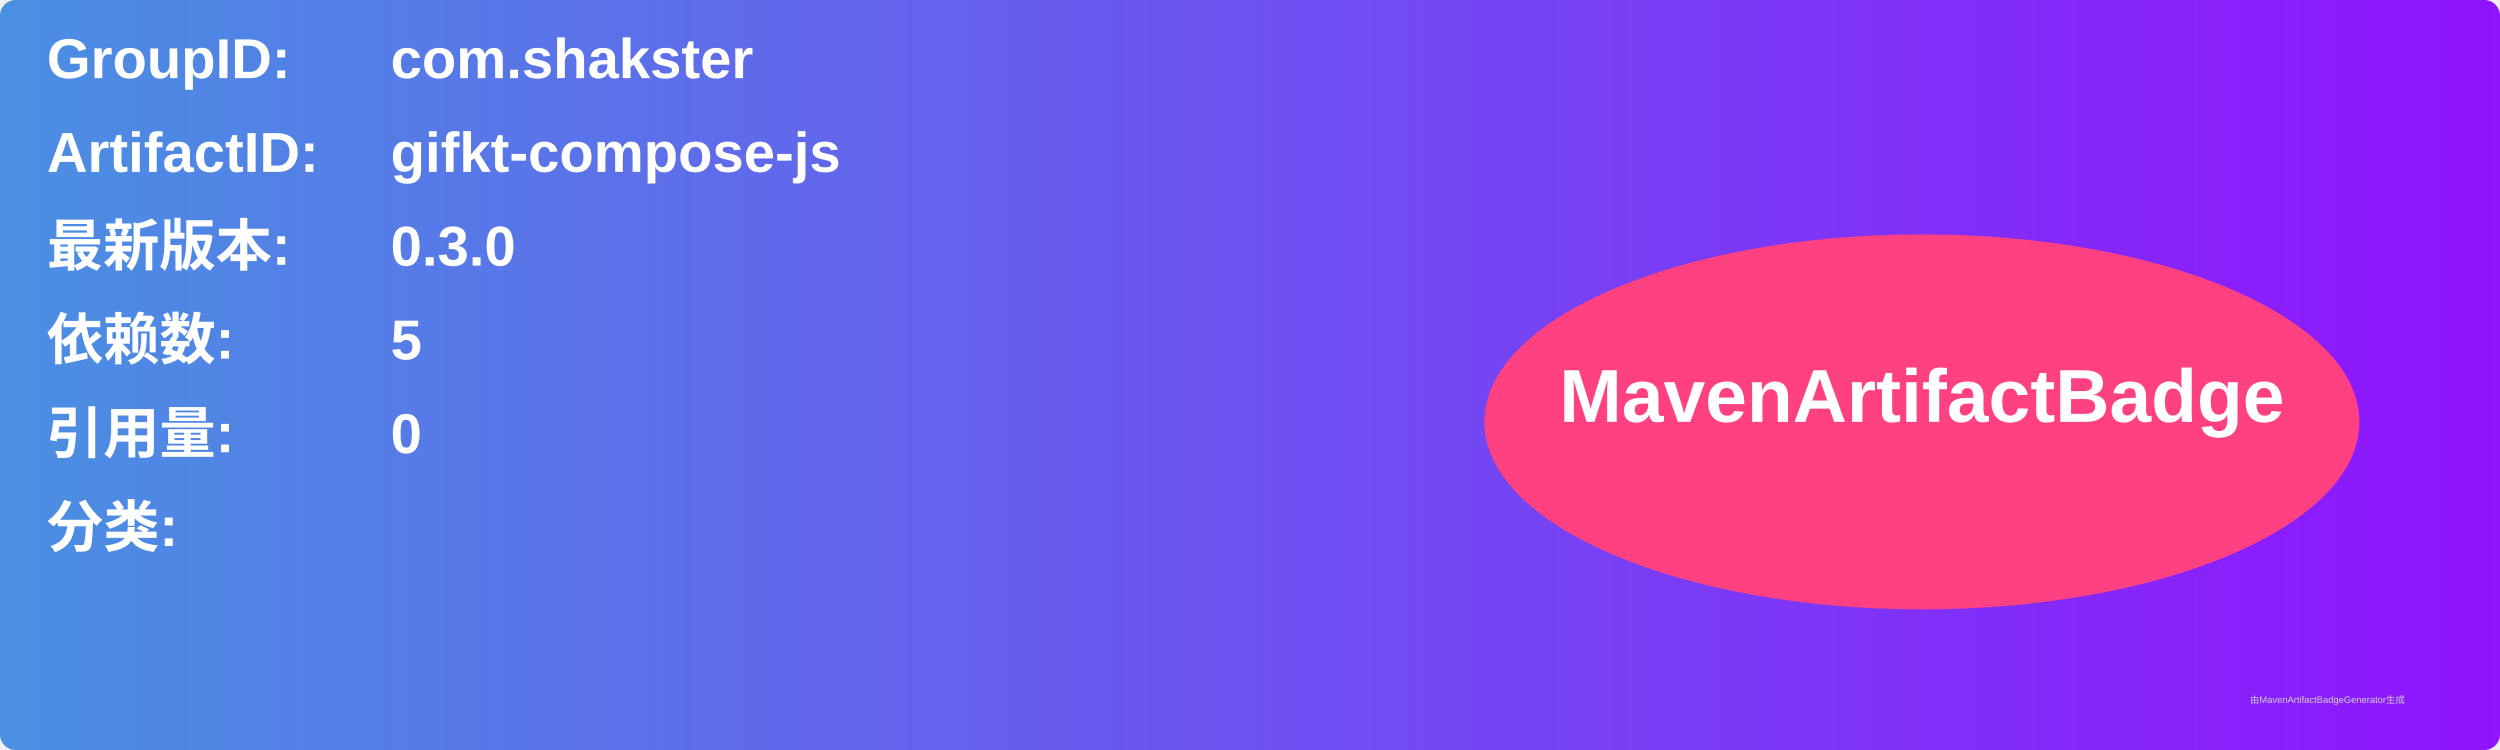
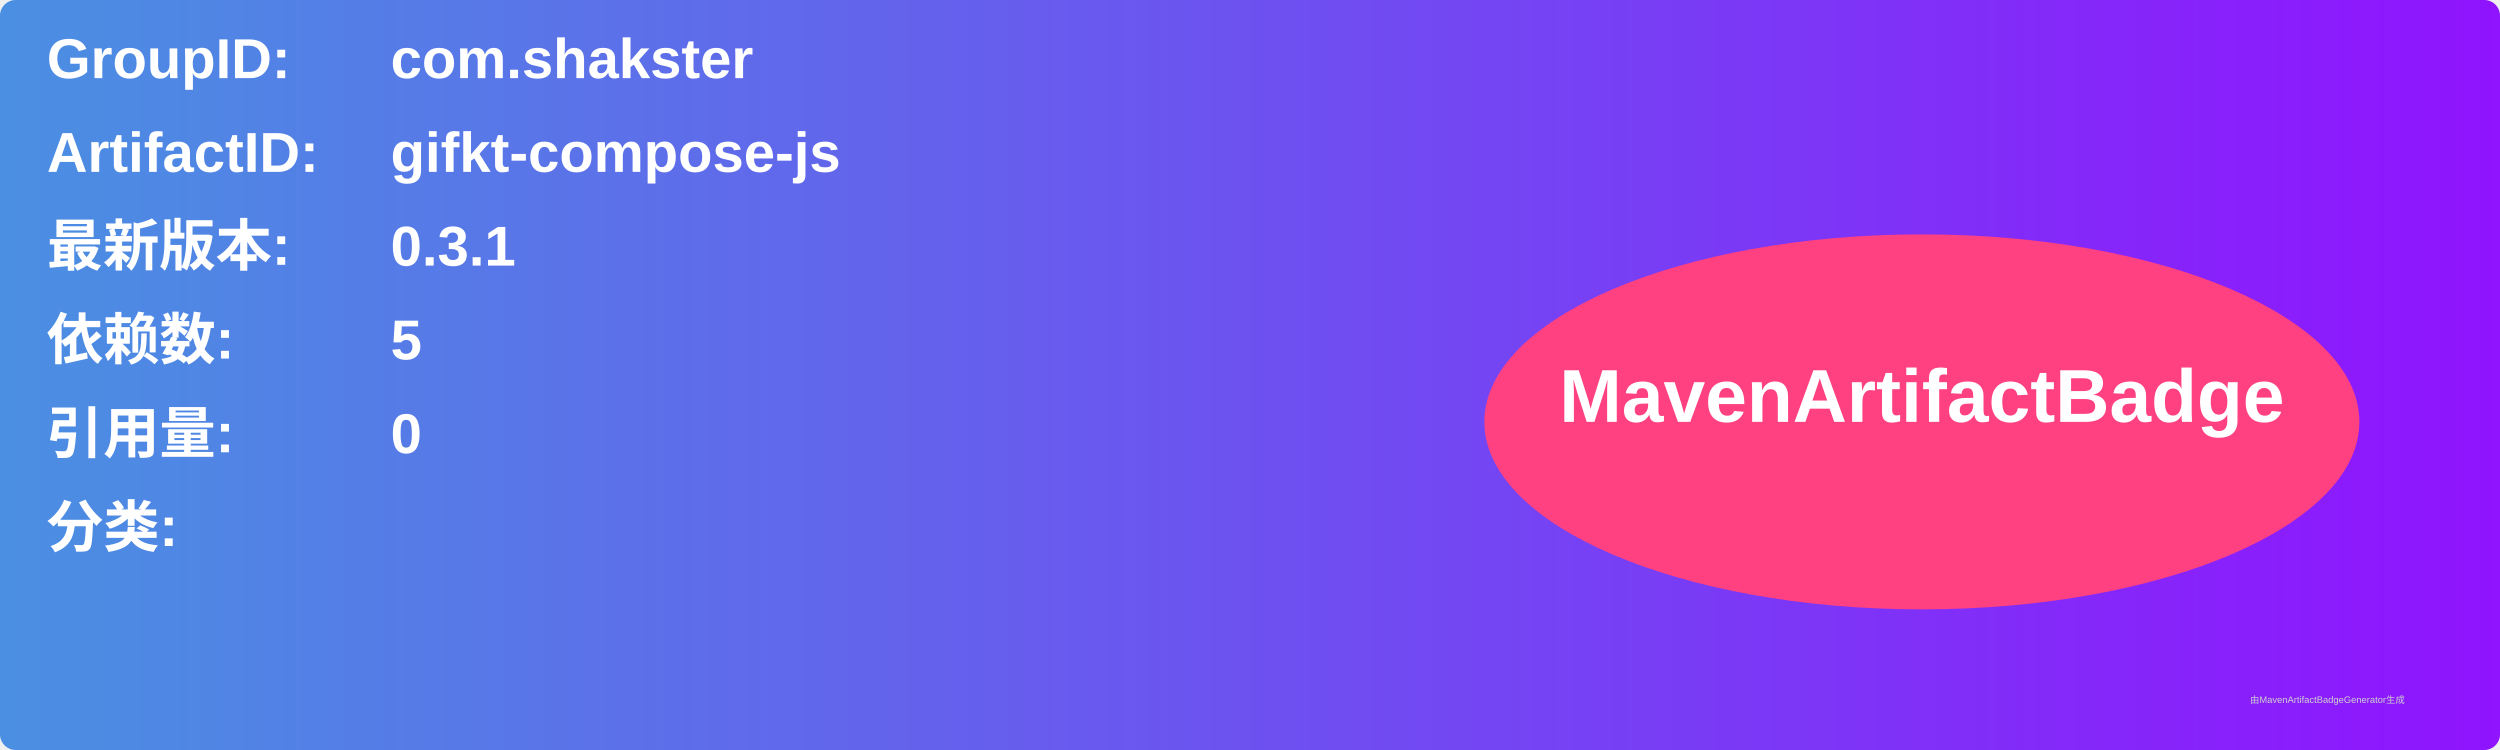
<svg xmlns="http://www.w3.org/2000/svg" width="800" height="240" viewBox="0 0 800 240">
  <linearGradient id="grad" x1="0%" y1="0%" x2="100%" y2="0%">
    <stop offset="0%" stop-color="#4a90e2" />
    <stop offset="100%" stop-color="#9013fe" />
  </linearGradient>
  <rect width="100%" height="100%" rx="5" ry="5" fill="url(#grad)" />
  <g transform="translate(15, 15)">
    <text x="0" y="10" font-family="Arial" font-size="18" fill="white" font-weight="bold" width="260">GroupID:</text>
    <text x="110" y="10" font-family="Arial" font-size="18" fill="white" font-weight="bold" width="460">com.shakster</text>
    <text x="0" y="40" font-family="Arial" font-size="18" fill="white" font-weight="bold" width="260">ArtifactID:</text>
    <text x="110" y="40" font-family="Arial" font-size="18" fill="white" font-weight="bold" width="460">gifkt-compose-js</text>
    <text x="0" y="70" font-family="Arial" font-size="18" fill="white" font-weight="bold">最新版本:</text>
    <text x="110" y="70" font-family="Arial" font-size="18" fill="white" font-weight="bold">
-       <tspan font-weight="bold">0.3.0</tspan>
+       <tspan font-weight="bold">0.3.1</tspan>
    </text>
    <text x="0" y="100" font-family="Arial" font-size="18" fill="white" font-weight="bold">依赖数: </text>
    <text x="110" y="100" font-family="Arial" font-size="18" fill="white">
      <tspan font-weight="bold">5</tspan>
    </text>
    <text x="0" y="130" font-family="Arial" font-size="18" fill="white" font-weight="bold">引用量: </text>
    <text x="110" y="130" font-family="Arial" font-size="18" fill="white">
      <tspan font-weight="bold">0</tspan>
    </text>
    <text x="0" y="160" font-family="Arial" font-size="18" fill="white" font-weight="bold">分类:</text>
    <text x="10" y="190" font-family="Arial" font-size="10" fill="white">
      <tspan font-weight="bold" />
    </text>
    <ellipse cx="600" cy="120" rx="140" ry="60" fill="#ff4081" />
    <text x="600" y="120" text-anchor="middle" font-family="Arial" font-size="24" fill="white" font-weight="bold">MavenArtifactBadge</text>
  </g>
  <text x="720" y="225" font-family="Arial" font-size="3" fill="#d0d0d0">由MavenArtifactBadgeGenerator生成</text>
</svg>
